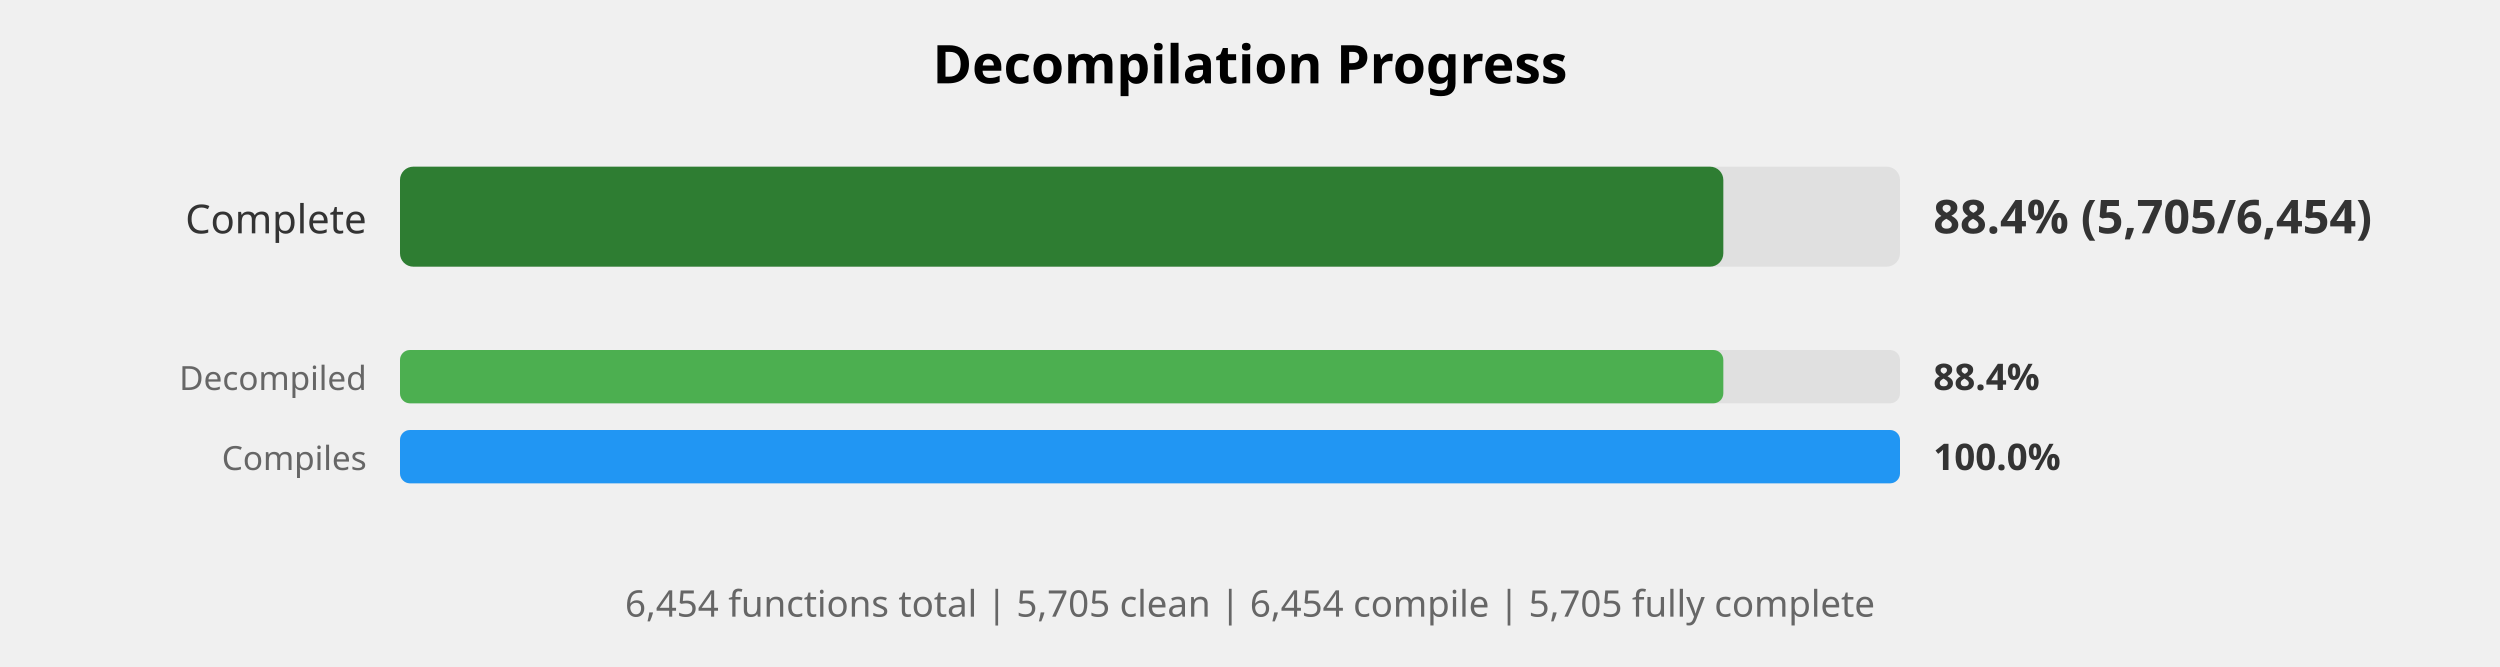
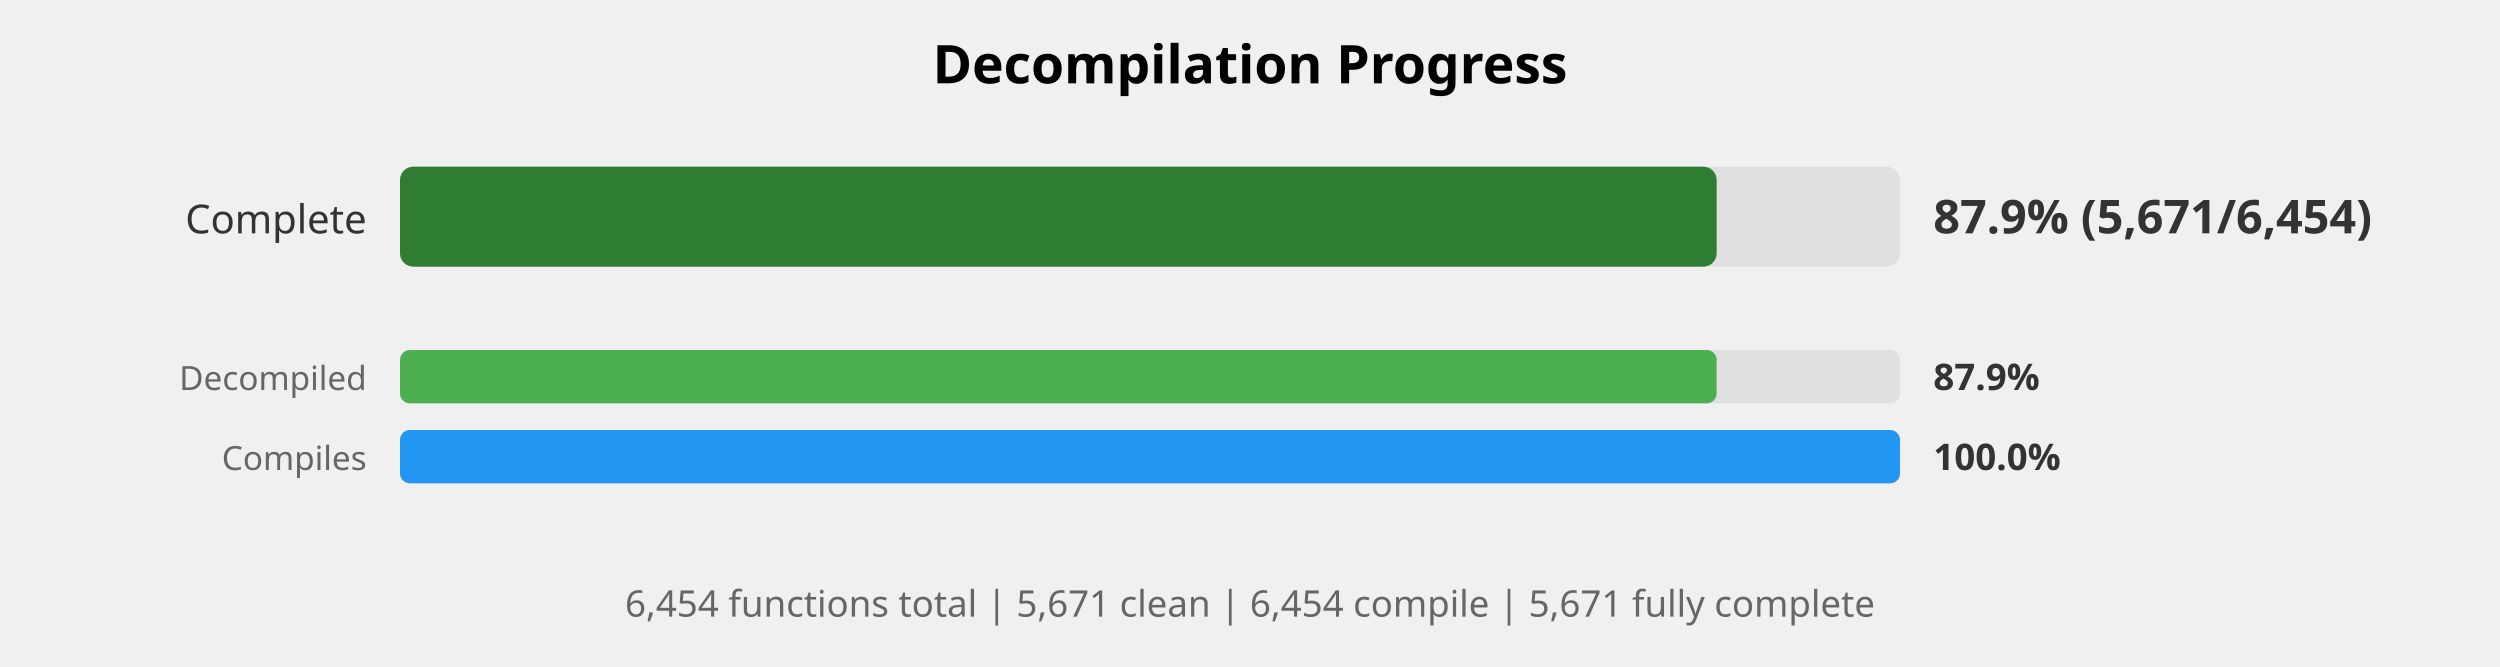
<svg xmlns="http://www.w3.org/2000/svg" width="750" height="200" viewBox="0 0 750 200">
  <style>
    .title { font: bold 16px sans-serif; }
    .label { font: 12px sans-serif; fill: #333; }
    .small-label { font: 10px sans-serif; fill: #666; }
    .percent { font: bold 14px sans-serif; fill: #333; }
    .small-percent { font: bold 11px sans-serif; fill: #333; }
    .summary { font: 11px sans-serif; fill: #666; }
  </style>
  <rect width="100%%" height="100%%" fill="white" />
  <text x="375" y="25" class="title" text-anchor="middle">Decompilation Progress</text>
  <text x="110" y="70" class="label" text-anchor="end">Complete</text>
  <rect x="120" y="50" width="450" height="30" fill="#E0E0E0" rx="4" />
-   <rect x="120" y="50" width="397" height="30" fill="#2E7D32" rx="4" />
-   <text x="580" y="70" class="percent">88.4% (5,705/6,454)</text>
+   <rect x="120" y="50" width="395" height="30" fill="#2E7D32" rx="4" />
+   <text x="580" y="70" class="percent">87.9% (5,671/6,454)</text>
  <text x="110" y="117" class="small-label" text-anchor="end">Decompiled</text>
  <rect x="120" y="105" width="450" height="16" fill="#E0E0E0" rx="3" />
-   <rect x="120" y="105" width="397" height="16" fill="#4CAF50" rx="3" />
-   <text x="580" y="117" class="small-percent">88.4%</text>
+   <rect x="120" y="105" width="395" height="16" fill="#4CAF50" rx="3" />
+   <text x="580" y="117" class="small-percent">87.9%</text>
  <text x="110" y="141" class="small-label" text-anchor="end">Compiles</text>
  <rect x="120" y="129" width="450" height="16" fill="#E0E0E0" rx="3" />
  <rect x="120" y="129" width="450" height="16" fill="#2196F3" rx="3" />
  <text x="580" y="141" class="small-percent">100.0%</text>
  <text x="375" y="185" class="summary" text-anchor="middle">
-     6,454 functions total | 5,705 clean | 6,454 compile | 5,705 fully complete
+     6,454 functions total | 5,671 clean | 6,454 compile | 5,671 fully complete
  </text>
</svg>
